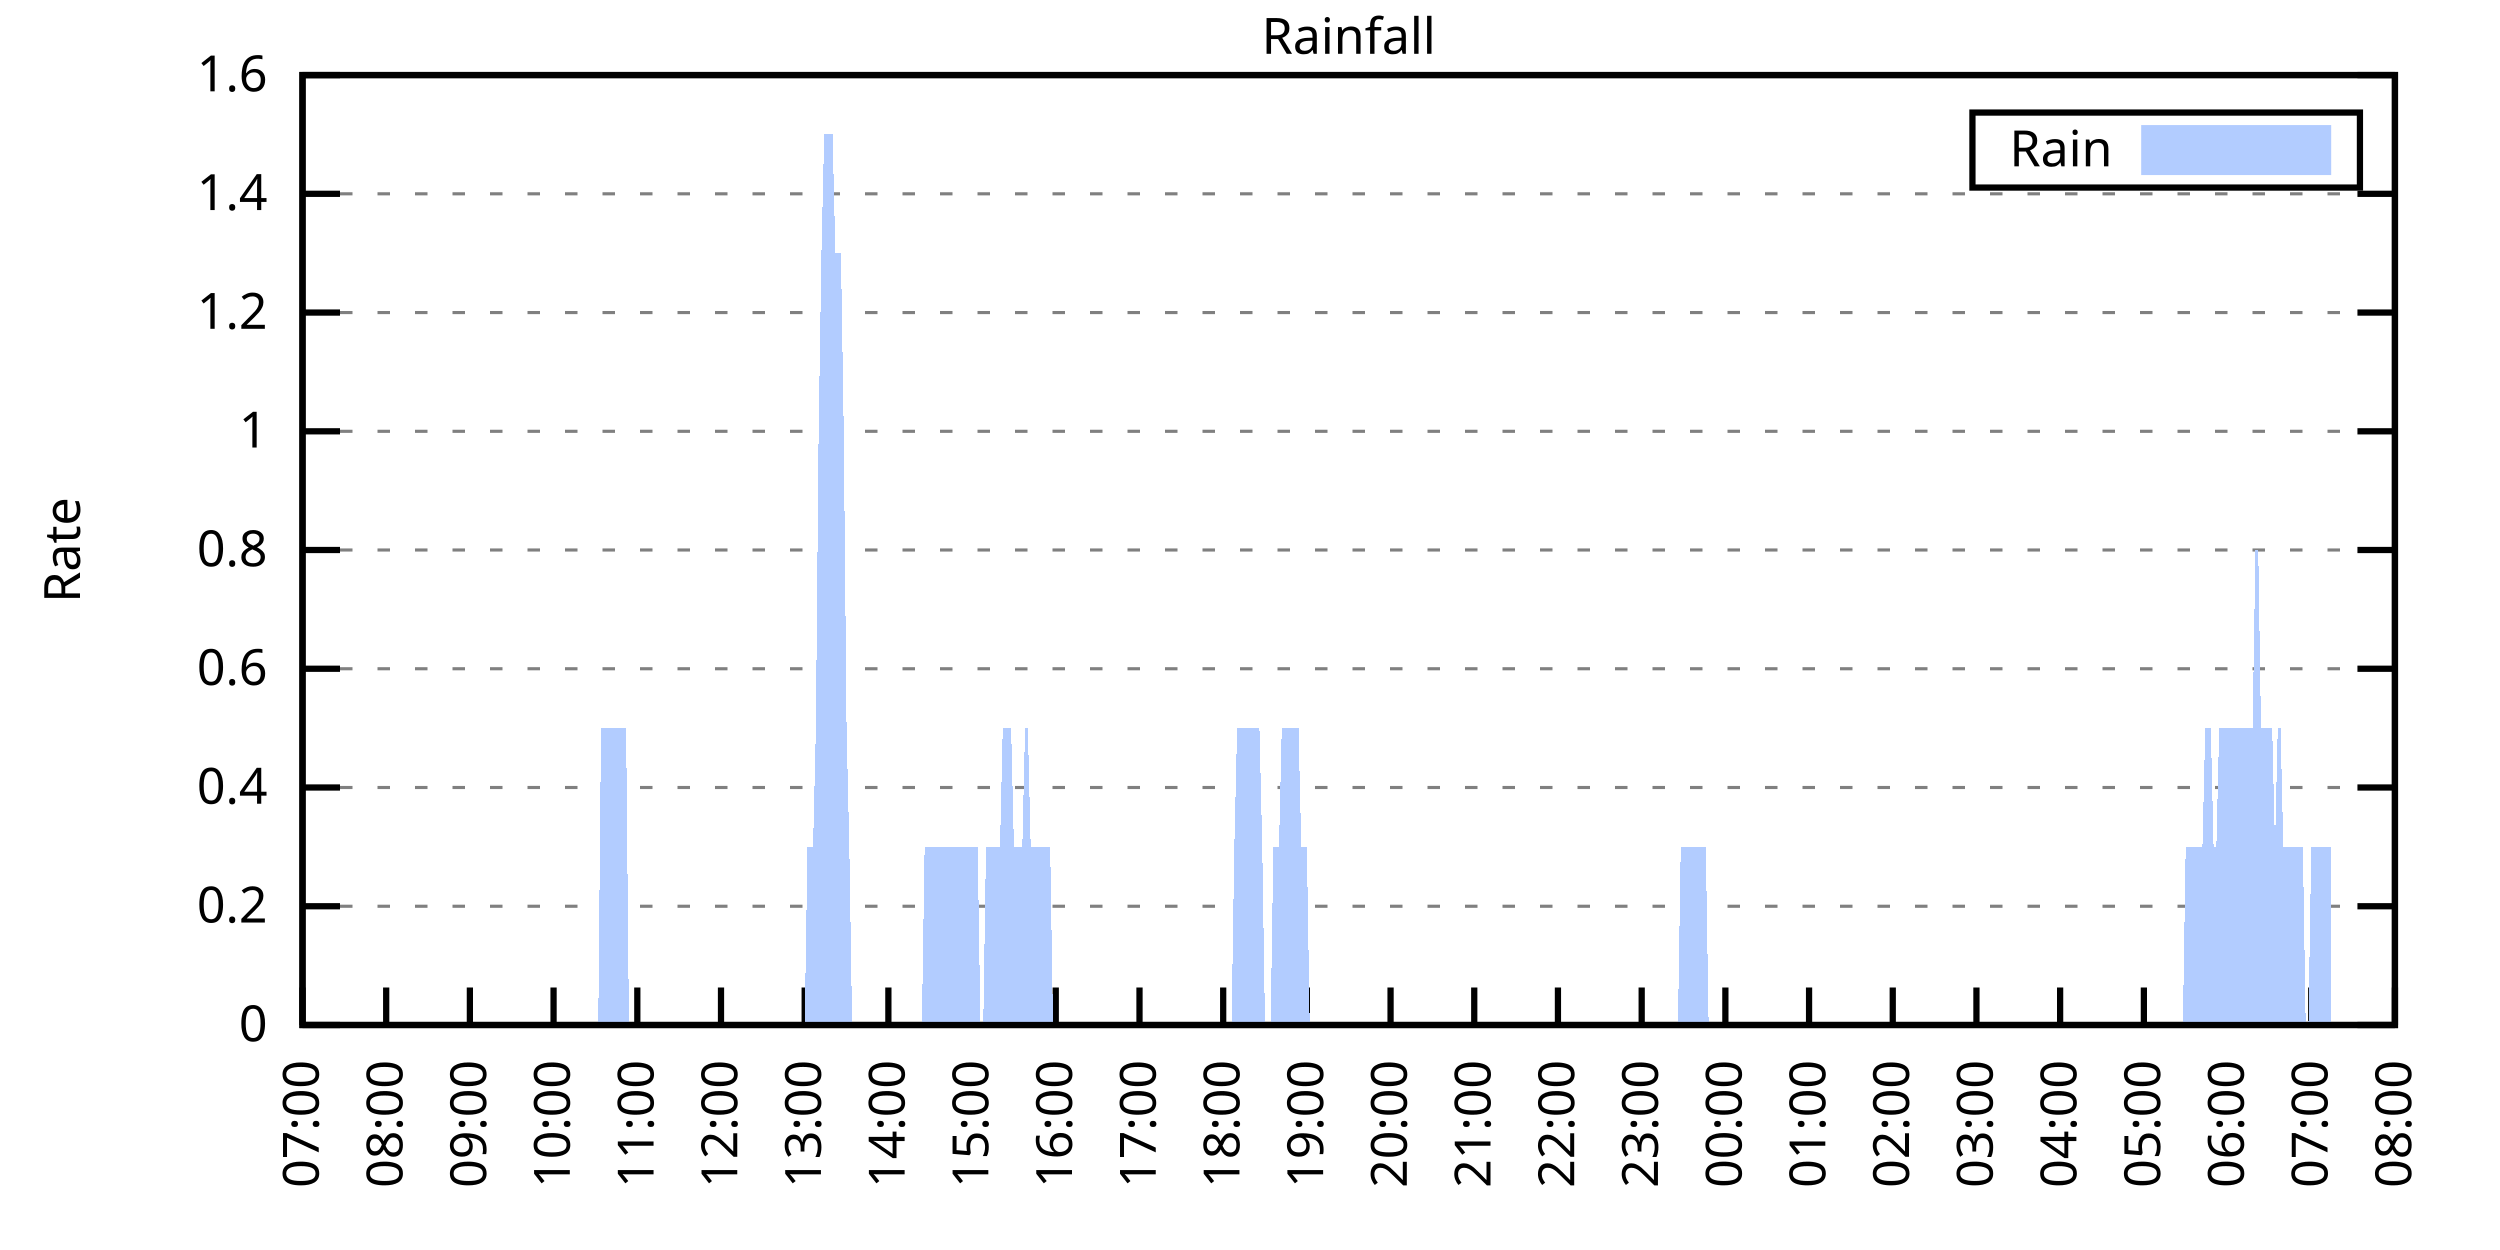
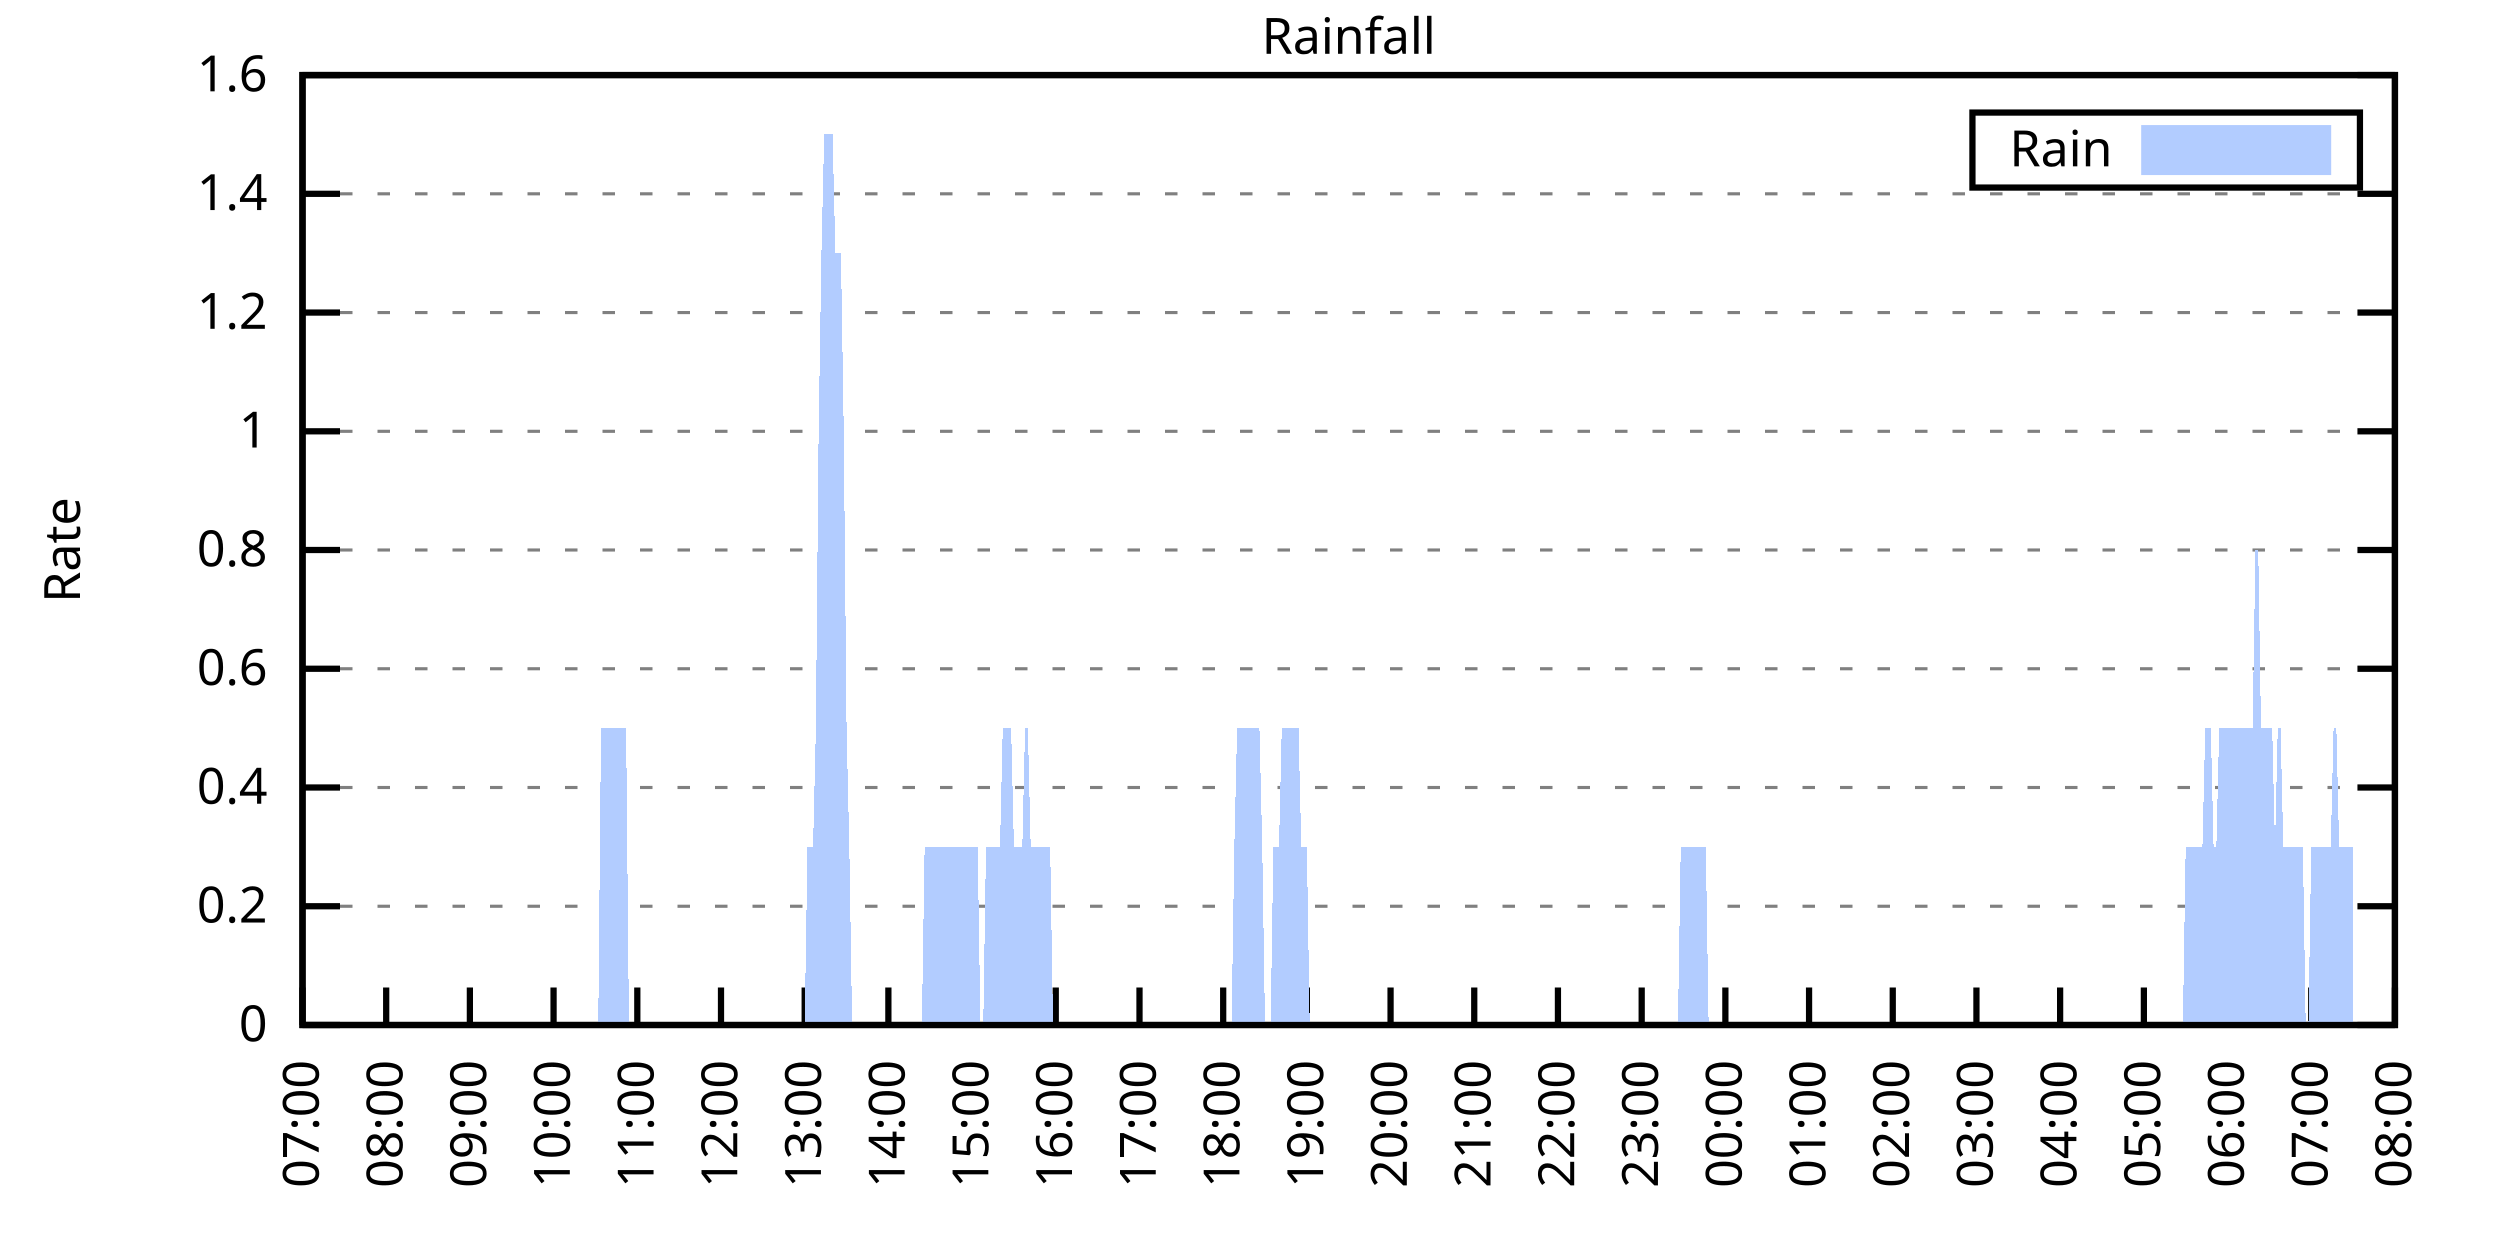
<svg xmlns="http://www.w3.org/2000/svg" xmlns:xlink="http://www.w3.org/1999/xlink" width="400" height="200" viewBox="0 0 400 200">
  <g id="gnuplot_canvas">
    <rect x="0" y="0" width="400" height="200" fill="none" />
    <defs>
      <circle id="gpDot" r="0.5" stroke-width="0.5" stroke="currentColor" />
      <path id="gpPt0" stroke-width="0.333" stroke="currentColor" d="M-1,0 h2 M0,-1 v2" />
      <path id="gpPt1" stroke-width="0.333" stroke="currentColor" d="M-1,-1 L1,1 M1,-1 L-1,1" />
      <path id="gpPt2" stroke-width="0.333" stroke="currentColor" d="M-1,0 L1,0 M0,-1 L0,1 M-1,-1 L1,1 M-1,1 L1,-1" />
      <rect id="gpPt3" stroke-width="0.333" stroke="currentColor" x="-1" y="-1" width="2" height="2" />
      <rect id="gpPt4" stroke-width="0.333" stroke="currentColor" fill="currentColor" x="-1" y="-1" width="2" height="2" />
      <circle id="gpPt5" stroke-width="0.333" stroke="currentColor" cx="0" cy="0" r="1" />
      <use xlink:href="#gpPt5" id="gpPt6" fill="currentColor" stroke="none" />
      <path id="gpPt7" stroke-width="0.333" stroke="currentColor" d="M0,-1.33 L-1.33,0.67 L1.33,0.67 z" />
      <use xlink:href="#gpPt7" id="gpPt8" fill="currentColor" stroke="none" />
      <use xlink:href="#gpPt7" id="gpPt9" stroke="currentColor" transform="rotate(180)" />
      <use xlink:href="#gpPt9" id="gpPt10" fill="currentColor" stroke="none" />
      <use xlink:href="#gpPt3" id="gpPt11" stroke="currentColor" transform="rotate(45)" />
      <use xlink:href="#gpPt11" id="gpPt12" fill="currentColor" stroke="none" />
      <path id="gpPt13" stroke-width="0.333" stroke="currentColor" d="M0,1.330 L1.265,0.411 L0.782,-1.067 L-0.782,-1.076 L-1.265,0.411 z" />
      <use xlink:href="#gpPt13" id="gpPt14" fill="currentColor" stroke="none" />
      <filter id="textbox" filterUnits="objectBoundingBox" x="0" y="0" height="1" width="1">
        <feFlood flood-color="white" flood-opacity="1" result="bgnd" />
        <feComposite in="SourceGraphic" in2="bgnd" operator="atop" />
      </filter>
      <filter id="greybox" filterUnits="objectBoundingBox" x="0" y="0" height="1" width="1">
        <feFlood flood-color="lightgrey" flood-opacity="1" result="grey" />
        <feComposite in="SourceGraphic" in2="grey" operator="atop" />
      </filter>
    </defs>
    <g fill="none" color="white" stroke="currentColor" stroke-width="1.00" stroke-linecap="butt" stroke-linejoin="miter">
</g>
    <g fill="none" color="black" stroke="currentColor" stroke-width="1.00" stroke-linecap="butt" stroke-linejoin="miter">
      <g stroke="none" shape-rendering="crispEdges">
        <polygon fill="rgb(255, 255, 255)" points="48.40,164.00 383.18,164.00 383.18,12.02 48.40,12.02 " />
      </g>
    </g>
    <g fill="none" color="black" stroke="currentColor" stroke-width="1.00" stroke-linecap="butt" stroke-linejoin="miter">
</g>
    <g fill="none" color="black" stroke="black" stroke-width="0.50" stroke-linecap="butt" stroke-linejoin="miter">
</g>
    <g fill="none" color="gray" stroke="currentColor" stroke-width="0.50" stroke-linecap="butt" stroke-linejoin="miter">
      <path stroke="gray" stroke-dasharray="2,4" class="gridline" d="M48.40,164.00 L383.19,164.00  " />
    </g>
    <g fill="none" color="gray" stroke="gray" stroke-width="1.00" stroke-linecap="butt" stroke-linejoin="miter">
</g>
    <g fill="none" color="black" stroke="currentColor" stroke-width="1.00" stroke-linecap="butt" stroke-linejoin="miter">
      <path stroke="black" d="M48.40,164.00 L54.40,164.00 M383.19,164.00 L377.19,164.00  " />
      <g transform="translate(42.80,166.60)" stroke="none" fill="black" font-family="Sans" font-size="8.00" text-anchor="end">
        <text>
          <tspan font-family="Sans"> 0</tspan>
        </text>
      </g>
    </g>
    <g fill="none" color="black" stroke="currentColor" stroke-width="1.00" stroke-linecap="butt" stroke-linejoin="miter">
</g>
    <g fill="none" color="black" stroke="black" stroke-width="0.50" stroke-linecap="butt" stroke-linejoin="miter">
</g>
    <g fill="none" color="gray" stroke="currentColor" stroke-width="0.50" stroke-linecap="butt" stroke-linejoin="miter">
      <path stroke="gray" stroke-dasharray="2,4" class="gridline" d="M48.40,145.00 L383.19,145.00  " />
    </g>
    <g fill="none" color="gray" stroke="gray" stroke-width="1.00" stroke-linecap="butt" stroke-linejoin="miter">
</g>
    <g fill="none" color="black" stroke="currentColor" stroke-width="1.00" stroke-linecap="butt" stroke-linejoin="miter">
      <path stroke="black" d="M48.40,145.00 L54.40,145.00 M383.19,145.00 L377.19,145.00  " />
      <g transform="translate(42.80,147.60)" stroke="none" fill="black" font-family="Sans" font-size="8.00" text-anchor="end">
        <text>
          <tspan font-family="Sans"> 0.2</tspan>
        </text>
      </g>
    </g>
    <g fill="none" color="black" stroke="currentColor" stroke-width="1.00" stroke-linecap="butt" stroke-linejoin="miter">
</g>
    <g fill="none" color="black" stroke="black" stroke-width="0.50" stroke-linecap="butt" stroke-linejoin="miter">
</g>
    <g fill="none" color="gray" stroke="currentColor" stroke-width="0.50" stroke-linecap="butt" stroke-linejoin="miter">
      <path stroke="gray" stroke-dasharray="2,4" class="gridline" d="M48.40,126.00 L383.19,126.00  " />
    </g>
    <g fill="none" color="gray" stroke="gray" stroke-width="1.00" stroke-linecap="butt" stroke-linejoin="miter">
</g>
    <g fill="none" color="black" stroke="currentColor" stroke-width="1.00" stroke-linecap="butt" stroke-linejoin="miter">
      <path stroke="black" d="M48.40,126.00 L54.40,126.00 M383.19,126.00 L377.19,126.00  " />
      <g transform="translate(42.80,128.60)" stroke="none" fill="black" font-family="Sans" font-size="8.00" text-anchor="end">
        <text>
          <tspan font-family="Sans"> 0.4</tspan>
        </text>
      </g>
    </g>
    <g fill="none" color="black" stroke="currentColor" stroke-width="1.00" stroke-linecap="butt" stroke-linejoin="miter">
</g>
    <g fill="none" color="black" stroke="black" stroke-width="0.50" stroke-linecap="butt" stroke-linejoin="miter">
</g>
    <g fill="none" color="gray" stroke="currentColor" stroke-width="0.50" stroke-linecap="butt" stroke-linejoin="miter">
      <path stroke="gray" stroke-dasharray="2,4" class="gridline" d="M48.40,107.00 L383.19,107.00  " />
    </g>
    <g fill="none" color="gray" stroke="gray" stroke-width="1.00" stroke-linecap="butt" stroke-linejoin="miter">
</g>
    <g fill="none" color="black" stroke="currentColor" stroke-width="1.00" stroke-linecap="butt" stroke-linejoin="miter">
      <path stroke="black" d="M48.40,107.00 L54.40,107.00 M383.19,107.00 L377.19,107.00  " />
      <g transform="translate(42.80,109.60)" stroke="none" fill="black" font-family="Sans" font-size="8.00" text-anchor="end">
        <text>
          <tspan font-family="Sans"> 0.6</tspan>
        </text>
      </g>
    </g>
    <g fill="none" color="black" stroke="currentColor" stroke-width="1.00" stroke-linecap="butt" stroke-linejoin="miter">
</g>
    <g fill="none" color="black" stroke="black" stroke-width="0.50" stroke-linecap="butt" stroke-linejoin="miter">
</g>
    <g fill="none" color="gray" stroke="currentColor" stroke-width="0.50" stroke-linecap="butt" stroke-linejoin="miter">
      <path stroke="gray" stroke-dasharray="2,4" class="gridline" d="M48.40,88.00 L383.19,88.00  " />
    </g>
    <g fill="none" color="gray" stroke="gray" stroke-width="1.00" stroke-linecap="butt" stroke-linejoin="miter">
</g>
    <g fill="none" color="black" stroke="currentColor" stroke-width="1.00" stroke-linecap="butt" stroke-linejoin="miter">
      <path stroke="black" d="M48.40,88.00 L54.40,88.00 M383.19,88.00 L377.19,88.00  " />
      <g transform="translate(42.80,90.60)" stroke="none" fill="black" font-family="Sans" font-size="8.00" text-anchor="end">
        <text>
          <tspan font-family="Sans"> 0.8</tspan>
        </text>
      </g>
    </g>
    <g fill="none" color="black" stroke="currentColor" stroke-width="1.00" stroke-linecap="butt" stroke-linejoin="miter">
</g>
    <g fill="none" color="black" stroke="black" stroke-width="0.50" stroke-linecap="butt" stroke-linejoin="miter">
</g>
    <g fill="none" color="gray" stroke="currentColor" stroke-width="0.50" stroke-linecap="butt" stroke-linejoin="miter">
      <path stroke="gray" stroke-dasharray="2,4" class="gridline" d="M48.40,69.01 L383.19,69.01  " />
    </g>
    <g fill="none" color="gray" stroke="gray" stroke-width="1.00" stroke-linecap="butt" stroke-linejoin="miter">
</g>
    <g fill="none" color="black" stroke="currentColor" stroke-width="1.00" stroke-linecap="butt" stroke-linejoin="miter">
      <path stroke="black" d="M48.40,69.01 L54.40,69.01 M383.19,69.01 L377.19,69.01  " />
      <g transform="translate(42.80,71.61)" stroke="none" fill="black" font-family="Sans" font-size="8.00" text-anchor="end">
        <text>
          <tspan font-family="Sans"> 1</tspan>
        </text>
      </g>
    </g>
    <g fill="none" color="black" stroke="currentColor" stroke-width="1.00" stroke-linecap="butt" stroke-linejoin="miter">
</g>
    <g fill="none" color="black" stroke="black" stroke-width="0.50" stroke-linecap="butt" stroke-linejoin="miter">
</g>
    <g fill="none" color="gray" stroke="currentColor" stroke-width="0.50" stroke-linecap="butt" stroke-linejoin="miter">
      <path stroke="gray" stroke-dasharray="2,4" class="gridline" d="M48.40,50.01 L383.19,50.01  " />
    </g>
    <g fill="none" color="gray" stroke="gray" stroke-width="1.00" stroke-linecap="butt" stroke-linejoin="miter">
</g>
    <g fill="none" color="black" stroke="currentColor" stroke-width="1.00" stroke-linecap="butt" stroke-linejoin="miter">
      <path stroke="black" d="M48.40,50.01 L54.40,50.01 M383.19,50.01 L377.19,50.01  " />
      <g transform="translate(42.80,52.61)" stroke="none" fill="black" font-family="Sans" font-size="8.00" text-anchor="end">
        <text>
          <tspan font-family="Sans"> 1.2</tspan>
        </text>
      </g>
    </g>
    <g fill="none" color="black" stroke="currentColor" stroke-width="1.00" stroke-linecap="butt" stroke-linejoin="miter">
</g>
    <g fill="none" color="black" stroke="black" stroke-width="0.50" stroke-linecap="butt" stroke-linejoin="miter">
</g>
    <g fill="none" color="gray" stroke="currentColor" stroke-width="0.50" stroke-linecap="butt" stroke-linejoin="miter">
      <path stroke="gray" stroke-dasharray="2,4" class="gridline" d="M48.40,31.01 L383.19,31.01  " />
    </g>
    <g fill="none" color="gray" stroke="gray" stroke-width="1.00" stroke-linecap="butt" stroke-linejoin="miter">
</g>
    <g fill="none" color="black" stroke="currentColor" stroke-width="1.00" stroke-linecap="butt" stroke-linejoin="miter">
      <path stroke="black" d="M48.40,31.01 L54.40,31.01 M383.19,31.01 L377.19,31.01  " />
      <g transform="translate(42.80,33.61)" stroke="none" fill="black" font-family="Sans" font-size="8.00" text-anchor="end">
        <text>
          <tspan font-family="Sans"> 1.4</tspan>
        </text>
      </g>
    </g>
    <g fill="none" color="black" stroke="currentColor" stroke-width="1.00" stroke-linecap="butt" stroke-linejoin="miter">
</g>
    <g fill="none" color="black" stroke="black" stroke-width="0.50" stroke-linecap="butt" stroke-linejoin="miter">
</g>
    <g fill="none" color="gray" stroke="currentColor" stroke-width="0.50" stroke-linecap="butt" stroke-linejoin="miter">
      <path stroke="gray" stroke-dasharray="2,4" class="gridline" d="M48.40,12.01 L383.19,12.01  " />
    </g>
    <g fill="none" color="gray" stroke="gray" stroke-width="1.00" stroke-linecap="butt" stroke-linejoin="miter">
</g>
    <g fill="none" color="black" stroke="currentColor" stroke-width="1.00" stroke-linecap="butt" stroke-linejoin="miter">
      <path stroke="black" d="M48.40,12.01 L54.40,12.01 M383.19,12.01 L377.19,12.01  " />
      <g transform="translate(42.80,14.61)" stroke="none" fill="black" font-family="Sans" font-size="8.00" text-anchor="end">
        <text>
          <tspan font-family="Sans"> 1.6</tspan>
        </text>
      </g>
    </g>
    <g fill="none" color="black" stroke="currentColor" stroke-width="1.00" stroke-linecap="butt" stroke-linejoin="miter">
      <path stroke="black" d="M48.40,164.00 L48.40,158.00  " />
      <g transform="translate(51.00,169.60) rotate(270.00)" stroke="none" fill="black" font-family="Sans" font-size="8.00" text-anchor="end">
        <text>
          <tspan font-family="Sans">07:00</tspan>
        </text>
      </g>
    </g>
    <g fill="none" color="black" stroke="currentColor" stroke-width="1.00" stroke-linecap="butt" stroke-linejoin="miter">
      <path stroke="black" d="M61.79,164.00 L61.79,158.00  " />
      <g transform="translate(64.39,169.60) rotate(270.00)" stroke="none" fill="black" font-family="Sans" font-size="8.00" text-anchor="end">
        <text>
          <tspan font-family="Sans">08:00</tspan>
        </text>
      </g>
    </g>
    <g fill="none" color="black" stroke="currentColor" stroke-width="1.00" stroke-linecap="butt" stroke-linejoin="miter">
      <path stroke="black" d="M75.18,164.00 L75.18,158.00  " />
      <g transform="translate(77.78,169.60) rotate(270.00)" stroke="none" fill="black" font-family="Sans" font-size="8.00" text-anchor="end">
        <text>
          <tspan font-family="Sans">09:00</tspan>
        </text>
      </g>
    </g>
    <g fill="none" color="black" stroke="currentColor" stroke-width="1.00" stroke-linecap="butt" stroke-linejoin="miter">
      <path stroke="black" d="M88.57,164.00 L88.57,158.00  " />
      <g transform="translate(91.17,169.60) rotate(270.00)" stroke="none" fill="black" font-family="Sans" font-size="8.00" text-anchor="end">
        <text>
          <tspan font-family="Sans">10:00</tspan>
        </text>
      </g>
    </g>
    <g fill="none" color="black" stroke="currentColor" stroke-width="1.00" stroke-linecap="butt" stroke-linejoin="miter">
      <path stroke="black" d="M101.97,164.00 L101.97,158.00  " />
      <g transform="translate(104.57,169.60) rotate(270.00)" stroke="none" fill="black" font-family="Sans" font-size="8.00" text-anchor="end">
        <text>
          <tspan font-family="Sans">11:00</tspan>
        </text>
      </g>
    </g>
    <g fill="none" color="black" stroke="currentColor" stroke-width="1.00" stroke-linecap="butt" stroke-linejoin="miter">
      <path stroke="black" d="M115.36,164.00 L115.36,158.00  " />
      <g transform="translate(117.96,169.60) rotate(270.00)" stroke="none" fill="black" font-family="Sans" font-size="8.00" text-anchor="end">
        <text>
          <tspan font-family="Sans">12:00</tspan>
        </text>
      </g>
    </g>
    <g fill="none" color="black" stroke="currentColor" stroke-width="1.00" stroke-linecap="butt" stroke-linejoin="miter">
      <path stroke="black" d="M128.75,164.00 L128.75,158.00  " />
      <g transform="translate(131.35,169.60) rotate(270.00)" stroke="none" fill="black" font-family="Sans" font-size="8.00" text-anchor="end">
        <text>
          <tspan font-family="Sans">13:00</tspan>
        </text>
      </g>
    </g>
    <g fill="none" color="black" stroke="currentColor" stroke-width="1.00" stroke-linecap="butt" stroke-linejoin="miter">
      <path stroke="black" d="M142.14,164.00 L142.14,158.00  " />
      <g transform="translate(144.74,169.60) rotate(270.00)" stroke="none" fill="black" font-family="Sans" font-size="8.00" text-anchor="end">
        <text>
          <tspan font-family="Sans">14:00</tspan>
        </text>
      </g>
    </g>
    <g fill="none" color="black" stroke="currentColor" stroke-width="1.00" stroke-linecap="butt" stroke-linejoin="miter">
      <path stroke="black" d="M155.53,164.00 L155.53,158.00  " />
      <g transform="translate(158.13,169.60) rotate(270.00)" stroke="none" fill="black" font-family="Sans" font-size="8.00" text-anchor="end">
        <text>
          <tspan font-family="Sans">15:00</tspan>
        </text>
      </g>
    </g>
    <g fill="none" color="black" stroke="currentColor" stroke-width="1.00" stroke-linecap="butt" stroke-linejoin="miter">
      <path stroke="black" d="M168.92,164.00 L168.92,158.00  " />
      <g transform="translate(171.52,169.60) rotate(270.00)" stroke="none" fill="black" font-family="Sans" font-size="8.00" text-anchor="end">
        <text>
          <tspan font-family="Sans">16:00</tspan>
        </text>
      </g>
    </g>
    <g fill="none" color="black" stroke="currentColor" stroke-width="1.00" stroke-linecap="butt" stroke-linejoin="miter">
      <path stroke="black" d="M182.32,164.00 L182.32,158.00  " />
      <g transform="translate(184.92,169.60) rotate(270.00)" stroke="none" fill="black" font-family="Sans" font-size="8.00" text-anchor="end">
        <text>
          <tspan font-family="Sans">17:00</tspan>
        </text>
      </g>
    </g>
    <g fill="none" color="black" stroke="currentColor" stroke-width="1.00" stroke-linecap="butt" stroke-linejoin="miter">
      <path stroke="black" d="M195.71,164.00 L195.71,158.00  " />
      <g transform="translate(198.31,169.60) rotate(270.00)" stroke="none" fill="black" font-family="Sans" font-size="8.00" text-anchor="end">
        <text>
          <tspan font-family="Sans">18:00</tspan>
        </text>
      </g>
    </g>
    <g fill="none" color="black" stroke="currentColor" stroke-width="1.00" stroke-linecap="butt" stroke-linejoin="miter">
      <path stroke="black" d="M209.10,164.00 L209.10,158.00  " />
      <g transform="translate(211.70,169.60) rotate(270.00)" stroke="none" fill="black" font-family="Sans" font-size="8.00" text-anchor="end">
        <text>
          <tspan font-family="Sans">19:00</tspan>
        </text>
      </g>
    </g>
    <g fill="none" color="black" stroke="currentColor" stroke-width="1.00" stroke-linecap="butt" stroke-linejoin="miter">
      <path stroke="black" d="M222.49,164.00 L222.49,158.00  " />
      <g transform="translate(225.09,169.60) rotate(270.00)" stroke="none" fill="black" font-family="Sans" font-size="8.00" text-anchor="end">
        <text>
          <tspan font-family="Sans">20:00</tspan>
        </text>
      </g>
    </g>
    <g fill="none" color="black" stroke="currentColor" stroke-width="1.00" stroke-linecap="butt" stroke-linejoin="miter">
      <path stroke="black" d="M235.88,164.00 L235.88,158.00  " />
      <g transform="translate(238.48,169.60) rotate(270.00)" stroke="none" fill="black" font-family="Sans" font-size="8.00" text-anchor="end">
        <text>
          <tspan font-family="Sans">21:00</tspan>
        </text>
      </g>
    </g>
    <g fill="none" color="black" stroke="currentColor" stroke-width="1.00" stroke-linecap="butt" stroke-linejoin="miter">
      <path stroke="black" d="M249.27,164.00 L249.27,158.00  " />
      <g transform="translate(251.87,169.60) rotate(270.00)" stroke="none" fill="black" font-family="Sans" font-size="8.00" text-anchor="end">
        <text>
          <tspan font-family="Sans">22:00</tspan>
        </text>
      </g>
    </g>
    <g fill="none" color="black" stroke="currentColor" stroke-width="1.00" stroke-linecap="butt" stroke-linejoin="miter">
      <path stroke="black" d="M262.67,164.00 L262.67,158.00  " />
      <g transform="translate(265.27,169.60) rotate(270.00)" stroke="none" fill="black" font-family="Sans" font-size="8.00" text-anchor="end">
        <text>
          <tspan font-family="Sans">23:00</tspan>
        </text>
      </g>
    </g>
    <g fill="none" color="black" stroke="currentColor" stroke-width="1.00" stroke-linecap="butt" stroke-linejoin="miter">
      <path stroke="black" d="M276.06,164.00 L276.06,158.00  " />
      <g transform="translate(278.66,169.60) rotate(270.00)" stroke="none" fill="black" font-family="Sans" font-size="8.00" text-anchor="end">
        <text>
          <tspan font-family="Sans">00:00</tspan>
        </text>
      </g>
    </g>
    <g fill="none" color="black" stroke="currentColor" stroke-width="1.00" stroke-linecap="butt" stroke-linejoin="miter">
      <path stroke="black" d="M289.45,164.00 L289.45,158.00  " />
      <g transform="translate(292.05,169.60) rotate(270.00)" stroke="none" fill="black" font-family="Sans" font-size="8.00" text-anchor="end">
        <text>
          <tspan font-family="Sans">01:00</tspan>
        </text>
      </g>
    </g>
    <g fill="none" color="black" stroke="currentColor" stroke-width="1.00" stroke-linecap="butt" stroke-linejoin="miter">
      <path stroke="black" d="M302.84,164.00 L302.84,158.00  " />
      <g transform="translate(305.44,169.60) rotate(270.00)" stroke="none" fill="black" font-family="Sans" font-size="8.00" text-anchor="end">
        <text>
          <tspan font-family="Sans">02:00</tspan>
        </text>
      </g>
    </g>
    <g fill="none" color="black" stroke="currentColor" stroke-width="1.00" stroke-linecap="butt" stroke-linejoin="miter">
      <path stroke="black" d="M316.23,164.00 L316.23,158.00  " />
      <g transform="translate(318.83,169.60) rotate(270.00)" stroke="none" fill="black" font-family="Sans" font-size="8.00" text-anchor="end">
        <text>
          <tspan font-family="Sans">03:00</tspan>
        </text>
      </g>
    </g>
    <g fill="none" color="black" stroke="currentColor" stroke-width="1.00" stroke-linecap="butt" stroke-linejoin="miter">
      <path stroke="black" d="M329.62,164.00 L329.62,158.00  " />
      <g transform="translate(332.22,169.60) rotate(270.00)" stroke="none" fill="black" font-family="Sans" font-size="8.00" text-anchor="end">
        <text>
          <tspan font-family="Sans">04:00</tspan>
        </text>
      </g>
    </g>
    <g fill="none" color="black" stroke="currentColor" stroke-width="1.00" stroke-linecap="butt" stroke-linejoin="miter">
      <path stroke="black" d="M343.02,164.00 L343.02,158.00  " />
      <g transform="translate(345.62,169.60) rotate(270.00)" stroke="none" fill="black" font-family="Sans" font-size="8.00" text-anchor="end">
        <text>
          <tspan font-family="Sans">05:00</tspan>
        </text>
      </g>
    </g>
    <g fill="none" color="black" stroke="currentColor" stroke-width="1.00" stroke-linecap="butt" stroke-linejoin="miter">
      <path stroke="black" d="M356.41,164.00 L356.41,158.00  " />
      <g transform="translate(359.01,169.60) rotate(270.00)" stroke="none" fill="black" font-family="Sans" font-size="8.00" text-anchor="end">
        <text>
          <tspan font-family="Sans">06:00</tspan>
        </text>
      </g>
    </g>
    <g fill="none" color="black" stroke="currentColor" stroke-width="1.00" stroke-linecap="butt" stroke-linejoin="miter">
      <path stroke="black" d="M369.80,164.00 L369.80,158.00  " />
      <g transform="translate(372.40,169.60) rotate(270.00)" stroke="none" fill="black" font-family="Sans" font-size="8.00" text-anchor="end">
        <text>
          <tspan font-family="Sans">07:00</tspan>
        </text>
      </g>
    </g>
    <g fill="none" color="black" stroke="currentColor" stroke-width="1.00" stroke-linecap="butt" stroke-linejoin="miter">
      <path stroke="black" d="M383.19,164.00 L383.19,158.00  " />
      <g transform="translate(385.79,169.60) rotate(270.00)" stroke="none" fill="black" font-family="Sans" font-size="8.00" text-anchor="end">
        <text>
          <tspan font-family="Sans">08:00</tspan>
        </text>
      </g>
    </g>
    <g fill="none" color="black" stroke="currentColor" stroke-width="1.00" stroke-linecap="butt" stroke-linejoin="miter">
</g>
    <g fill="none" color="black" stroke="currentColor" stroke-width="1.00" stroke-linecap="butt" stroke-linejoin="miter">
      <path stroke="black" d="M48.40,12.01 L48.40,164.00 L383.19,164.00 L383.19,12.01 L48.40,12.01 Z  " />
    </g>
    <g fill="none" color="black" stroke="currentColor" stroke-width="1.00" stroke-linecap="butt" stroke-linejoin="miter">
</g>
    <g fill="none" color="black" stroke="currentColor" stroke-width="1.00" stroke-linecap="butt" stroke-linejoin="miter">
      <path stroke="black" d="M315.59,30.01 L315.59,18.01 L377.59,18.01 L377.59,30.01 L315.59,30.01 Z  " />
    </g>
    <g id="Rainfall_plot_1">
      <g fill="none" color="white" stroke="black" stroke-width="2.00" stroke-linecap="butt" stroke-linejoin="miter">
</g>
      <g fill="none" color="black" stroke="currentColor" stroke-width="2.00" stroke-linecap="butt" stroke-linejoin="miter">
        <g transform="translate(337.99,26.61)" stroke="none" fill="black" font-family="Sans" font-size="8.00" text-anchor="end">
          <text>
            <tspan font-family="Sans">Rain</tspan>
          </text>
        </g>
      </g>
      <g fill="none" color="black" stroke="currentColor" stroke-width="2.00" stroke-linecap="butt" stroke-linejoin="miter">
        <g stroke="none" shape-rendering="crispEdges">
          <polygon fill="rgb(178, 204, 255)" points="343.59,27.01 371.99,27.01 371.99,21.01 343.59,21.01 " />
        </g>
        <path stroke="rgb(178, 204, 255)" d="M343.59,27.01 L371.99,27.01 L371.99,21.01 L343.59,21.01 L343.59,27.01 Z  " />
      </g>
      <g fill="none" color="black" stroke="currentColor" stroke-width="2.00" stroke-linecap="butt" stroke-linejoin="miter">
        <g stroke="none" shape-rendering="crispEdges">
-           <polygon fill="rgb(178, 204, 255)" points="51.97,164.00 52.42,164.00 52.86,164.00 53.31,164.00 53.76,164.00 54.20,164.00 54.65,164.00 55.10,164.00 55.54,164.00 55.99,164.00 56.43,164.00 56.88,164.00 57.33,164.00 57.77,164.00 58.22,164.00 58.67,164.00 59.11,164.00 59.56,164.00 60.01,164.00 60.45,164.00 60.90,164.00 61.35,164.00 61.79,164.00 62.24,164.00 62.68,164.00 63.13,164.00 63.58,164.00 64.02,164.00 64.47,164.00 64.92,164.00 65.36,164.00 65.81,164.00 66.26,164.00 66.70,164.00 67.15,164.00 67.59,164.00 68.04,164.00 68.49,164.00 68.93,164.00 69.38,164.00 69.83,164.00 70.27,164.00 70.72,164.00 71.17,164.00 71.61,164.00 72.06,164.00 72.50,164.00 72.95,164.00 73.40,164.00 73.84,164.00 74.29,164.00 74.74,164.00 75.18,164.00 75.63,164.00 76.08,164.00 76.52,164.00 76.97,164.00 77.42,164.00 77.86,164.00 78.31,164.00 78.75,164.00 79.20,164.00 79.65,164.00 80.09,164.00 80.54,164.00 80.99,164.00 81.43,164.00 81.88,164.00 82.33,164.00 82.77,164.00 83.22,164.00 83.66,164.00 84.11,164.00 84.56,164.00 85.00,164.00 85.45,164.00 85.90,164.00 86.34,164.00 86.79,164.00 87.24,164.00 87.68,164.00 88.13,164.00 88.57,164.00 89.02,164.00 89.47,164.00 89.91,164.00 90.36,164.00 90.81,164.00 91.25,164.00 91.70,164.00 92.15,164.00 92.59,164.00 93.04,164.00 93.49,164.00 93.93,164.00 94.38,164.00 94.82,164.00 95.27,164.00 95.72,164.00 96.16,116.50 96.61,116.50 97.06,116.50 97.50,116.50 97.95,116.50 98.40,116.50 98.84,116.50 99.29,116.50 99.73,116.50 100.18,116.50 100.63,164.00 101.07,164.00 101.52,164.00 101.97,164.00 102.41,164.00 102.86,164.00 103.31,164.00 103.75,164.00 104.20,164.00 104.64,164.00 105.09,164.00 105.54,164.00 105.98,164.00 106.43,164.00 106.88,164.00 107.32,164.00 107.77,164.00 108.22,164.00 108.66,164.00 109.11,164.00 109.55,164.00 110.00,164.00 110.45,164.00 110.89,164.00 111.34,164.00 111.79,164.00 112.23,164.00 112.68,164.00 113.13,164.00 113.57,164.00 114.02,164.00 114.47,164.00 114.91,164.00 115.36,164.00 115.80,164.00 116.25,164.00 116.70,164.00 117.14,164.00 117.59,164.00 118.04,164.00 118.48,164.00 118.93,164.00 119.38,164.00 119.82,164.00 120.27,164.00 120.71,164.00 121.16,164.00 121.61,164.00 122.05,164.00 122.50,164.00 122.95,164.00 123.39,164.00 123.84,164.00 124.29,164.00 124.73,164.00 125.18,164.00 125.62,164.00 126.07,164.00 126.52,164.00 126.96,164.00 127.41,164.00 127.86,164.00 128.30,164.00 128.75,164.00 129.20,135.50 129.64,135.50 130.09,135.50 130.54,116.50 130.98,69.01 131.43,40.51 131.87,21.51 132.32,21.51 132.77,21.51 133.21,21.51 133.66,40.51 134.11,40.51 134.55,40.51 135.00,69.01 135.45,116.50 135.89,135.50 136.34,164.00 136.78,164.00 137.23,164.00 137.68,164.00 138.12,164.00 138.57,164.00 139.02,164.00 139.46,164.00 139.91,164.00 140.36,164.00 140.80,164.00 141.25,164.00 141.69,164.00 142.14,164.00 142.59,164.00 143.03,164.00 143.48,164.00 143.93,164.00 144.37,164.00 144.82,164.00 145.27,164.00 145.71,164.00 146.16,164.00 146.61,164.00 147.05,164.00 147.50,164.00 147.94,135.50 148.39,135.50 148.84,135.50 149.28,135.50 149.73,135.50 150.18,135.50 150.62,135.50 151.07,135.50 151.52,135.50 151.96,135.50 152.41,135.50 152.85,135.50 153.30,135.50 153.75,135.50 154.19,135.50 154.64,135.50 155.09,135.50 155.53,135.50 155.98,135.50 156.43,135.50 156.87,164.00 157.32,164.00 157.76,135.50 158.21,135.50 158.66,135.50 159.10,135.50 159.55,135.50 160.00,135.50 160.44,116.50 160.89,116.50 161.34,116.50 161.78,116.50 162.23,135.50 162.67,135.50 163.12,135.50 163.57,135.50 164.01,116.50 164.46,116.50 164.91,135.50 165.35,135.50 165.80,135.50 166.25,135.50 166.69,135.50 167.14,135.50 167.59,135.50 168.03,135.50 168.48,164.00 168.92,164.00 169.37,164.00 169.82,164.00 170.26,164.00 170.71,164.00 171.16,164.00 171.60,164.00 172.05,164.00 172.50,164.00 172.94,164.00 173.39,164.00 173.83,164.00 174.28,164.00 174.73,164.00 175.17,164.00 175.62,164.00 176.07,164.00 176.51,164.00 176.96,164.00 177.41,164.00 177.85,164.00 178.30,164.00 178.74,164.00 179.19,164.00 179.64,164.00 180.08,164.00 180.53,164.00 180.98,164.00 181.42,164.00 181.87,164.00 182.32,164.00 182.76,164.00 183.21,164.00 183.66,164.00 184.10,164.00 184.55,164.00 184.99,164.00 185.44,164.00 185.89,164.00 186.33,164.00 186.78,164.00 187.23,164.00 187.67,164.00 188.12,164.00 188.57,164.00 189.01,164.00 189.46,164.00 189.90,164.00 190.35,164.00 190.80,164.00 191.24,164.00 191.69,164.00 192.14,164.00 192.58,164.00 193.03,164.00 193.48,164.00 193.92,164.00 194.37,164.00 194.81,164.00 195.26,164.00 195.71,164.00 196.15,164.00 196.60,164.00 197.05,164.00 197.49,135.50 197.94,116.50 198.39,116.50 198.83,116.50 199.28,116.50 199.73,116.50 200.17,116.50 200.62,116.50 201.06,116.50 201.51,116.50 201.96,135.50 202.40,164.00 202.85,164.00 203.30,164.00 203.74,135.50 204.19,135.50 204.64,135.50 205.08,116.50 205.53,116.50 205.97,116.50 206.42,116.50 206.87,116.50 207.31,116.50 207.76,116.50 208.21,135.50 208.65,135.50 209.10,135.50 209.55,164.00 209.99,164.00 210.44,164.00 210.88,164.00 211.33,164.00 211.78,164.00 212.22,164.00 212.67,164.00 213.12,164.00 213.56,164.00 214.01,164.00 214.46,164.00 214.90,164.00 215.35,164.00 215.80,164.00 216.24,164.00 216.69,164.00 217.13,164.00 217.58,164.00 218.03,164.00 218.47,164.00 218.92,164.00 219.37,164.00 219.81,164.00 220.26,164.00 220.71,164.00 221.15,164.00 221.60,164.00 222.04,164.00 222.49,164.00 222.94,164.00 223.38,164.00 223.83,164.00 224.28,164.00 224.72,164.00 225.17,164.00 225.62,164.00 226.06,164.00 226.51,164.00 226.95,164.00 227.40,164.00 227.85,164.00 228.29,164.00 228.74,164.00 229.19,164.00 229.63,164.00 230.08,164.00 230.53,164.00 230.97,164.00 231.42,164.00 231.86,164.00 232.31,164.00 232.76,164.00 233.20,164.00 233.65,164.00 234.10,164.00 234.54,164.00 234.99,164.00 235.44,164.00 235.88,164.00 236.33,164.00 236.78,164.00 237.22,164.00 237.67,164.00 238.11,164.00 238.56,164.00 239.01,164.00 239.45,164.00 239.90,164.00 240.35,164.00 240.79,164.00 241.24,164.00 241.69,164.00 242.13,164.00 242.58,164.00 243.02,164.00 243.47,164.00 243.92,164.00 244.36,164.00 244.81,164.00 245.26,164.00 245.70,164.00 246.15,164.00 246.60,164.00 247.04,164.00 247.49,164.00 247.93,164.00 248.38,164.00 248.83,164.00 249.27,164.00 249.72,164.00 250.17,164.00 250.61,164.00 251.06,164.00 251.51,164.00 251.95,164.00 252.40,164.00 252.85,164.00 253.29,164.00 253.74,164.00 254.18,164.00 254.63,164.00 255.08,164.00 255.52,164.00 255.97,164.00 256.42,164.00 256.86,164.00 257.31,164.00 257.76,164.00 258.20,164.00 258.65,164.00 259.09,164.00 259.54,164.00 259.99,164.00 260.43,164.00 260.88,164.00 261.33,164.00 261.77,164.00 262.22,164.00 262.67,164.00 263.11,164.00 263.56,164.00 264.00,164.00 264.45,164.00 264.90,164.00 265.34,164.00 265.79,164.00 266.24,164.00 266.68,164.00 267.13,164.00 267.58,164.00 268.02,164.00 268.47,164.00 268.92,135.50 269.36,135.50 269.81,135.50 270.25,135.50 270.70,135.50 271.15,135.50 271.59,135.50 272.04,135.50 272.49,135.50 272.93,135.50 273.38,164.00 273.83,164.00 274.27,164.00 274.72,164.00 275.16,164.00 275.61,164.00 276.06,164.00 276.50,164.00 276.95,164.00 277.40,164.00 277.84,164.00 278.29,164.00 278.74,164.00 279.18,164.00 279.63,164.00 280.07,164.00 280.52,164.00 280.97,164.00 281.41,164.00 281.86,164.00 282.31,164.00 282.75,164.00 283.20,164.00 283.65,164.00 284.09,164.00 284.54,164.00 284.98,164.00 285.43,164.00 285.88,164.00 286.32,164.00 286.77,164.00 287.22,164.00 287.66,164.00 288.11,164.00 288.56,164.00 289.00,164.00 289.45,164.00 289.90,164.00 290.34,164.00 290.79,164.00 291.23,164.00 291.68,164.00 292.13,164.00 292.57,164.00 293.02,164.00 293.47,164.00 293.91,164.00 294.36,164.00 294.81,164.00 295.25,164.00 295.70,164.00 296.14,164.00 296.59,164.00 297.04,164.00 297.48,164.00 297.93,164.00 298.38,164.00 298.82,164.00 299.27,164.00 299.72,164.00 300.16,164.00 300.61,164.00 301.05,164.00 301.50,164.00 301.95,164.00 302.39,164.00 302.84,164.00 303.29,164.00 303.73,164.00 304.18,164.00 304.63,164.00 305.07,164.00 305.52,164.00 305.97,164.00 306.41,164.00 306.86,164.00 307.30,164.00 307.75,164.00 308.20,164.00 308.64,164.00 309.09,164.00 309.54,164.00 309.98,164.00 310.43,164.00 310.88,164.00 311.32,164.00 311.77,164.00 312.21,164.00 312.66,164.00 313.11,164.00 313.55,164.00 314.00,164.00 314.45,164.00 314.89,164.00 315.34,164.00 315.79,164.00 316.23,164.00 316.68,164.00 317.12,164.00 317.57,164.00 318.02,164.00 318.46,164.00 318.91,164.00 319.36,164.00 319.80,164.00 320.25,164.00 320.70,164.00 321.14,164.00 321.59,164.00 322.04,164.00 322.48,164.00 322.93,164.00 323.37,164.00 323.82,164.00 324.27,164.00 324.71,164.00 325.16,164.00 325.61,164.00 326.05,164.00 326.50,164.00 326.95,164.00 327.39,164.00 327.84,164.00 328.28,164.00 328.73,164.00 329.18,164.00 329.62,164.00 330.07,164.00 330.52,164.00 330.96,164.00 331.41,164.00 331.86,164.00 332.30,164.00 332.75,164.00 333.19,164.00 333.64,164.00 334.09,164.00 334.53,164.00 334.98,164.00 335.43,164.00 335.87,164.00 336.32,164.00 336.77,164.00 337.21,164.00 337.66,164.00 338.10,164.00 338.55,164.00 339.00,164.00 339.44,164.00 339.89,164.00 340.34,164.00 340.78,164.00 341.23,164.00 341.68,164.00 342.12,164.00 342.57,164.00 343.02,164.00 343.46,164.00 343.91,164.00 344.35,164.00 344.80,164.00 345.25,164.00 345.69,164.00 346.14,164.00 346.59,164.00 347.03,164.00 347.48,164.00 347.93,164.00 348.37,164.00 348.82,164.00 349.26,164.00 349.71,135.50 350.16,135.50 350.60,135.50 351.05,135.50 351.50,135.50 351.94,135.50 352.39,135.50 352.84,116.50 353.28,116.50 353.73,116.50 354.17,135.50 354.62,135.50 355.07,116.50 355.51,116.50 355.96,116.50 356.41,116.50 356.85,116.50 357.30,116.50 357.75,116.50 358.19,116.50 358.64,116.50 359.09,116.50 359.53,116.50 359.98,116.50 360.42,116.50 360.87,88.00 361.32,88.00 361.76,116.50 362.21,116.50 362.66,116.50 363.10,116.50 363.55,116.50 364.00,135.50 364.44,116.50 364.89,116.50 365.33,135.50 365.78,135.50 366.23,135.50 366.67,135.50 367.12,135.50 367.57,135.50 368.01,135.50 368.46,135.50 368.91,164.00 369.35,164.00 369.80,135.50 370.24,135.50 370.69,135.50 371.14,135.50 371.58,135.50 372.03,135.50 372.48,135.50 372.92,135.50 372.92,164.00 51.97,164.00 " />
+           <polygon fill="rgb(178, 204, 255)" points="55.54,164.00 55.99,164.00 56.43,164.00 56.88,164.00 57.33,164.00 57.77,164.00 58.22,164.00 58.67,164.00 59.11,164.00 59.56,164.00 60.01,164.00 60.45,164.00 60.90,164.00 61.35,164.00 61.79,164.00 62.24,164.00 62.68,164.00 63.13,164.00 63.58,164.00 64.02,164.00 64.47,164.00 64.92,164.00 65.36,164.00 65.81,164.00 66.26,164.00 66.70,164.00 67.15,164.00 67.59,164.00 68.04,164.00 68.49,164.00 68.93,164.00 69.38,164.00 69.83,164.00 70.27,164.00 70.72,164.00 71.17,164.00 71.61,164.00 72.06,164.00 72.50,164.00 72.95,164.00 73.40,164.00 73.84,164.00 74.29,164.00 74.74,164.00 75.18,164.00 75.63,164.00 76.08,164.00 76.52,164.00 76.97,164.00 77.42,164.00 77.86,164.00 78.31,164.00 78.75,164.00 79.20,164.00 79.65,164.00 80.09,164.00 80.54,164.00 80.99,164.00 81.43,164.00 81.88,164.00 82.33,164.00 82.77,164.00 83.22,164.00 83.66,164.00 84.11,164.00 84.56,164.00 85.00,164.00 85.45,164.00 85.90,164.00 86.34,164.00 86.79,164.00 87.24,164.00 87.68,164.00 88.13,164.00 88.57,164.00 89.02,164.00 89.47,164.00 89.91,164.00 90.36,164.00 90.81,164.00 91.25,164.00 91.70,164.00 92.15,164.00 92.59,164.00 93.04,164.00 93.49,164.00 93.93,164.00 94.38,164.00 94.82,164.00 95.27,164.00 95.72,164.00 96.16,116.50 96.61,116.50 97.06,116.50 97.50,116.50 97.95,116.50 98.40,116.50 98.84,116.50 99.29,116.50 99.73,116.50 100.18,116.50 100.63,164.00 101.07,164.00 101.52,164.00 101.97,164.00 102.41,164.00 102.86,164.00 103.31,164.00 103.75,164.00 104.20,164.00 104.64,164.00 105.09,164.00 105.54,164.00 105.98,164.00 106.43,164.00 106.88,164.00 107.32,164.00 107.77,164.00 108.22,164.00 108.66,164.00 109.11,164.00 109.55,164.00 110.00,164.00 110.45,164.00 110.89,164.00 111.34,164.00 111.79,164.00 112.23,164.00 112.68,164.00 113.13,164.00 113.57,164.00 114.02,164.00 114.47,164.00 114.91,164.00 115.36,164.00 115.80,164.00 116.25,164.00 116.70,164.00 117.14,164.00 117.59,164.00 118.04,164.00 118.48,164.00 118.93,164.00 119.38,164.00 119.82,164.00 120.27,164.00 120.71,164.00 121.16,164.00 121.61,164.00 122.05,164.00 122.50,164.00 122.95,164.00 123.39,164.00 123.84,164.00 124.29,164.00 124.73,164.00 125.18,164.00 125.62,164.00 126.07,164.00 126.52,164.00 126.96,164.00 127.41,164.00 127.86,164.00 128.30,164.00 128.75,164.00 129.20,135.50 129.64,135.50 130.09,135.50 130.54,116.50 130.98,69.01 131.43,40.51 131.87,21.51 132.32,21.51 132.77,21.51 133.21,21.51 133.66,40.51 134.11,40.51 134.55,40.51 135.00,69.01 135.45,116.50 135.89,135.50 136.34,164.00 136.78,164.00 137.23,164.00 137.68,164.00 138.12,164.00 138.57,164.00 139.02,164.00 139.46,164.00 139.91,164.00 140.36,164.00 140.80,164.00 141.25,164.00 141.69,164.00 142.14,164.00 142.59,164.00 143.03,164.00 143.48,164.00 143.93,164.00 144.37,164.00 144.82,164.00 145.27,164.00 145.71,164.00 146.16,164.00 146.61,164.00 147.05,164.00 147.50,164.00 147.94,135.50 148.39,135.50 148.84,135.50 149.28,135.50 149.73,135.50 150.18,135.50 150.62,135.50 151.07,135.50 151.52,135.50 151.96,135.50 152.41,135.50 152.85,135.50 153.30,135.50 153.75,135.50 154.19,135.50 154.64,135.50 155.09,135.50 155.53,135.50 155.98,135.50 156.43,135.50 156.87,164.00 157.32,164.00 157.76,135.50 158.21,135.50 158.66,135.50 159.10,135.50 159.55,135.50 160.00,135.50 160.44,116.50 160.89,116.50 161.34,116.50 161.78,116.50 162.23,135.50 162.67,135.50 163.12,135.50 163.57,135.50 164.01,116.50 164.46,116.50 164.91,135.50 165.35,135.50 165.80,135.50 166.25,135.50 166.69,135.50 167.14,135.50 167.59,135.50 168.03,135.50 168.48,164.00 168.92,164.00 169.37,164.00 169.82,164.00 170.26,164.00 170.71,164.00 171.16,164.00 171.60,164.00 172.05,164.00 172.50,164.00 172.94,164.00 173.39,164.00 173.83,164.00 174.28,164.00 174.73,164.00 175.17,164.00 175.62,164.00 176.07,164.00 176.51,164.00 176.96,164.00 177.41,164.00 177.85,164.00 178.30,164.00 178.74,164.00 179.19,164.00 179.64,164.00 180.08,164.00 180.53,164.00 180.98,164.00 181.42,164.00 181.87,164.00 182.32,164.00 182.76,164.00 183.21,164.00 183.66,164.00 184.10,164.00 184.55,164.00 184.99,164.00 185.44,164.00 185.89,164.00 186.33,164.00 186.78,164.00 187.23,164.00 187.67,164.00 188.12,164.00 188.57,164.00 189.01,164.00 189.46,164.00 189.90,164.00 190.35,164.00 190.80,164.00 191.24,164.00 191.69,164.00 192.14,164.00 192.58,164.00 193.03,164.00 193.48,164.00 193.92,164.00 194.37,164.00 194.81,164.00 195.26,164.00 195.71,164.00 196.15,164.00 196.60,164.00 197.05,164.00 197.49,135.50 197.94,116.50 198.39,116.50 198.83,116.50 199.28,116.50 199.73,116.50 200.17,116.50 200.62,116.50 201.06,116.50 201.51,116.50 201.96,135.50 202.40,164.00 202.85,164.00 203.30,164.00 203.74,135.50 204.19,135.50 204.64,135.50 205.08,116.50 205.53,116.50 205.97,116.50 206.42,116.50 206.87,116.50 207.31,116.50 207.76,116.50 208.21,135.50 208.65,135.50 209.10,135.50 209.55,164.00 209.99,164.00 210.44,164.00 210.88,164.00 211.33,164.00 211.78,164.00 212.22,164.00 212.67,164.00 213.12,164.00 213.56,164.00 214.01,164.00 214.46,164.00 214.90,164.00 215.35,164.00 215.80,164.00 216.24,164.00 216.69,164.00 217.13,164.00 217.58,164.00 218.03,164.00 218.47,164.00 218.92,164.00 219.37,164.00 219.81,164.00 220.26,164.00 220.71,164.00 221.15,164.00 221.60,164.00 222.04,164.00 222.49,164.00 222.94,164.00 223.38,164.00 223.83,164.00 224.28,164.00 224.72,164.00 225.17,164.00 225.62,164.00 226.06,164.00 226.51,164.00 226.95,164.00 227.40,164.00 227.85,164.00 228.29,164.00 228.74,164.00 229.19,164.00 229.63,164.00 230.08,164.00 230.53,164.00 230.97,164.00 231.42,164.00 231.86,164.00 232.31,164.00 232.76,164.00 233.20,164.00 233.65,164.00 234.10,164.00 234.54,164.00 234.99,164.00 235.44,164.00 235.88,164.00 236.33,164.00 236.78,164.00 237.22,164.00 237.67,164.00 238.11,164.00 238.56,164.00 239.01,164.00 239.45,164.00 239.90,164.00 240.35,164.00 240.79,164.00 241.24,164.00 241.69,164.00 242.13,164.00 242.58,164.00 243.02,164.00 243.47,164.00 243.92,164.00 244.36,164.00 244.81,164.00 245.26,164.00 245.70,164.00 246.15,164.00 246.60,164.00 247.04,164.00 247.49,164.00 247.93,164.00 248.38,164.00 248.83,164.00 249.27,164.00 249.72,164.00 250.17,164.00 250.61,164.00 251.06,164.00 251.51,164.00 251.95,164.00 252.40,164.00 252.85,164.00 253.29,164.00 253.74,164.00 254.18,164.00 254.63,164.00 255.08,164.00 255.52,164.00 255.97,164.00 256.42,164.00 256.86,164.00 257.31,164.00 257.76,164.00 258.20,164.00 258.65,164.00 259.09,164.00 259.54,164.00 259.99,164.00 260.43,164.00 260.88,164.00 261.33,164.00 261.77,164.00 262.22,164.00 262.67,164.00 263.11,164.00 263.56,164.00 264.00,164.00 264.45,164.00 264.90,164.00 265.34,164.00 265.79,164.00 266.24,164.00 266.68,164.00 267.13,164.00 267.58,164.00 268.02,164.00 268.47,164.00 268.92,135.50 269.36,135.50 269.81,135.50 270.25,135.50 270.70,135.50 271.15,135.50 271.59,135.50 272.04,135.50 272.49,135.50 272.93,135.50 273.38,164.00 273.83,164.00 274.27,164.00 274.72,164.00 275.16,164.00 275.61,164.00 276.06,164.00 276.50,164.00 276.95,164.00 277.40,164.00 277.84,164.00 278.29,164.00 278.74,164.00 279.18,164.00 279.63,164.00 280.07,164.00 280.52,164.00 280.97,164.00 281.41,164.00 281.86,164.00 282.31,164.00 282.75,164.00 283.20,164.00 283.65,164.00 284.09,164.00 284.54,164.00 284.98,164.00 285.43,164.00 285.88,164.00 286.32,164.00 286.77,164.00 287.22,164.00 287.66,164.00 288.11,164.00 288.56,164.00 289.00,164.00 289.45,164.00 289.90,164.00 290.34,164.00 290.79,164.00 291.23,164.00 291.68,164.00 292.13,164.00 292.57,164.00 293.02,164.00 293.47,164.00 293.91,164.00 294.36,164.00 294.81,164.00 295.25,164.00 295.70,164.00 296.14,164.00 296.59,164.00 297.04,164.00 297.48,164.00 297.93,164.00 298.38,164.00 298.82,164.00 299.27,164.00 299.72,164.00 300.16,164.00 300.61,164.00 301.05,164.00 301.50,164.00 301.95,164.00 302.39,164.00 302.84,164.00 303.29,164.00 303.73,164.00 304.18,164.00 304.63,164.00 305.07,164.00 305.52,164.00 305.97,164.00 306.41,164.00 306.86,164.00 307.30,164.00 307.75,164.00 308.20,164.00 308.64,164.00 309.09,164.00 309.54,164.00 309.98,164.00 310.43,164.00 310.88,164.00 311.32,164.00 311.77,164.00 312.21,164.00 312.66,164.00 313.11,164.00 313.55,164.00 314.00,164.00 314.45,164.00 314.89,164.00 315.34,164.00 315.79,164.00 316.23,164.00 316.68,164.00 317.12,164.00 317.57,164.00 318.02,164.00 318.46,164.00 318.91,164.00 319.36,164.00 319.80,164.00 320.25,164.00 320.70,164.00 321.14,164.00 321.59,164.00 322.04,164.00 322.48,164.00 322.93,164.00 323.37,164.00 323.82,164.00 324.27,164.00 324.71,164.00 325.16,164.00 325.61,164.00 326.05,164.00 326.50,164.00 326.95,164.00 327.39,164.00 327.84,164.00 328.28,164.00 328.73,164.00 329.18,164.00 329.62,164.00 330.07,164.00 330.52,164.00 330.96,164.00 331.41,164.00 331.86,164.00 332.30,164.00 332.75,164.00 333.19,164.00 333.64,164.00 334.09,164.00 334.53,164.00 334.98,164.00 335.43,164.00 335.87,164.00 336.32,164.00 336.77,164.00 337.21,164.00 337.66,164.00 338.10,164.00 338.55,164.00 339.00,164.00 339.44,164.00 339.89,164.00 340.34,164.00 340.78,164.00 341.23,164.00 341.68,164.00 342.12,164.00 342.57,164.00 343.02,164.00 343.46,164.00 343.91,164.00 344.35,164.00 344.80,164.00 345.25,164.00 345.69,164.00 346.14,164.00 346.59,164.00 347.03,164.00 347.48,164.00 347.93,164.00 348.37,164.00 348.82,164.00 349.26,164.00 349.71,135.50 350.16,135.50 350.60,135.50 351.05,135.50 351.50,135.50 351.94,135.50 352.39,135.50 352.84,116.50 353.28,116.50 353.73,116.50 354.17,135.50 354.62,135.50 355.07,116.50 355.51,116.50 355.96,116.50 356.41,116.50 356.85,116.50 357.30,116.50 357.75,116.50 358.19,116.50 358.64,116.50 359.09,116.50 359.53,116.50 359.98,116.50 360.42,116.50 360.87,88.00 361.32,88.00 361.76,116.50 362.21,116.50 362.66,116.50 363.10,116.50 363.55,116.50 364.00,135.50 364.44,116.50 364.89,116.50 365.33,135.50 365.78,135.50 366.23,135.50 366.67,135.50 367.12,135.50 367.57,135.50 368.01,135.50 368.46,135.50 368.91,164.00 369.35,164.00 369.80,135.50 370.24,135.50 370.69,135.50 371.14,135.50 371.58,135.50 372.03,135.50 372.48,135.50 372.92,135.50 373.37,116.50 373.82,116.50 374.26,135.50 374.71,135.50 375.16,135.50 375.60,135.50 376.05,135.50 376.49,135.50 376.49,164.00 55.54,164.00 " />
        </g>
      </g>
    </g>
    <g fill="none" color="black" stroke="currentColor" stroke-width="2.00" stroke-linecap="butt" stroke-linejoin="miter">
</g>
    <g fill="none" color="black" stroke="black" stroke-width="1.00" stroke-linecap="butt" stroke-linejoin="miter">
</g>
    <g fill="none" color="black" stroke="currentColor" stroke-width="1.00" stroke-linecap="butt" stroke-linejoin="miter">
      <path stroke="black" d="M48.40,12.01 L48.40,164.00 L383.19,164.00 L383.19,12.01 L48.40,12.01 Z  " />
      <g transform="translate(12.80,88.01) rotate(270.00)" stroke="none" fill="black" font-family="Sans" font-size="8.00" text-anchor="middle">
        <text>
          <tspan font-family="Sans">Rate</tspan>
        </text>
      </g>
    </g>
    <g fill="none" color="black" stroke="currentColor" stroke-width="1.00" stroke-linecap="butt" stroke-linejoin="miter">
</g>
    <g fill="none" color="black" stroke="currentColor" stroke-width="1.00" stroke-linecap="butt" stroke-linejoin="miter">
      <g transform="translate(215.79,8.61)" stroke="none" fill="black" font-family="Sans" font-size="8.00" text-anchor="middle">
        <text>
          <tspan font-family="Sans">Rainfall</tspan>
        </text>
      </g>
    </g>
    <g fill="none" color="black" stroke="currentColor" stroke-width="1.00" stroke-linecap="butt" stroke-linejoin="miter">
</g>
  </g>
</svg>
